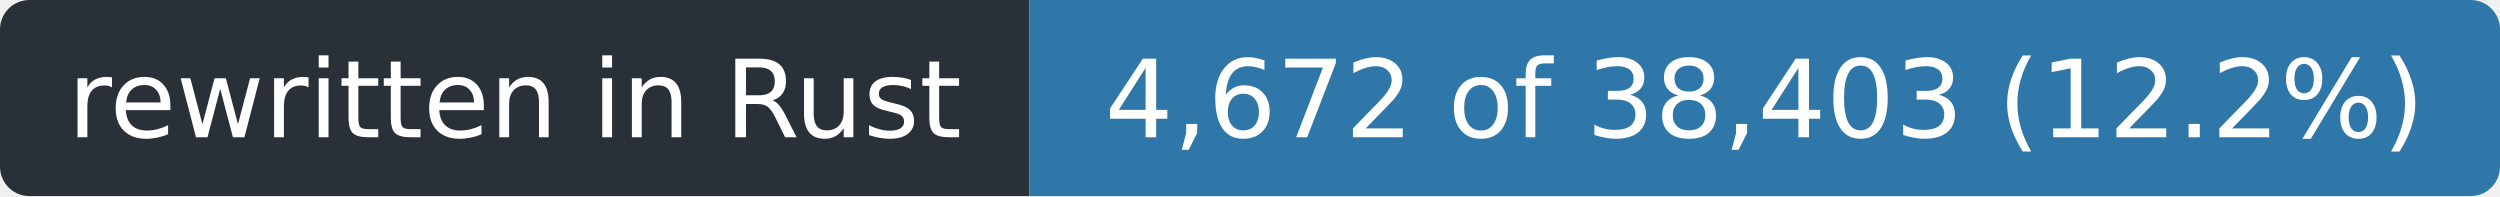
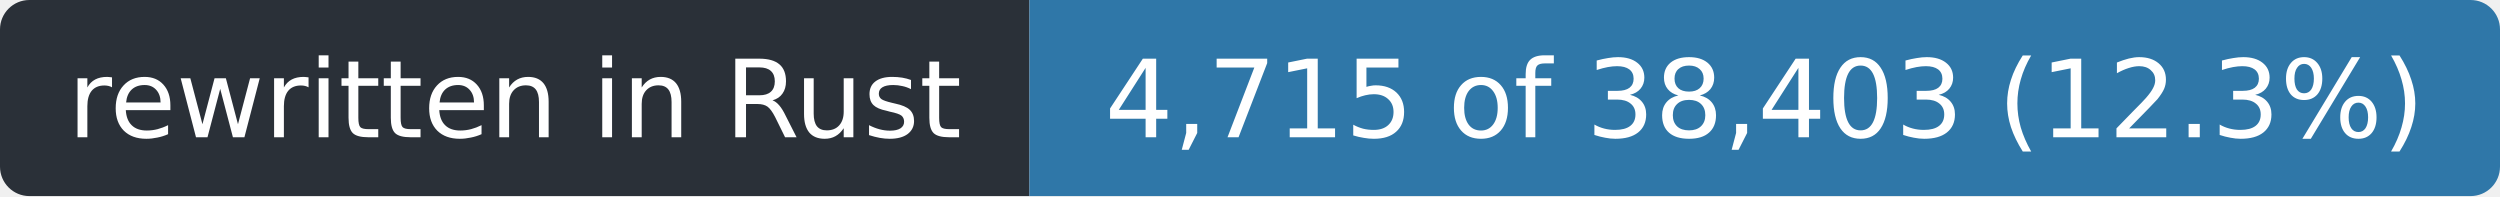
- <svg xmlns="http://www.w3.org/2000/svg" width="255" height="20" role="img" aria-label="rewritten in Rust: 4,672 of 38,403 (12.2%)">
+ <svg xmlns="http://www.w3.org/2000/svg" width="255" height="20" role="img" aria-label="rewritten in Rust: 4,715 of 38,403 (12.3%)">
  <clipPath id="r">
    <rect width="255" height="20" rx="3" />
  </clipPath>
  <g clip-path="url(#r)">
    <rect width="105" height="20" fill="#2a3038" />
    <rect x="105" width="150" height="20" fill="#2f77a8" />
  </g>
  <g fill="#fff" font-family="Verdana,Geneva,DejaVu Sans,sans-serif" font-size="11" text-anchor="middle">
    <text x="52.5" y="14" textLength="93">rewritten in Rust</text>
-     <text x="180.0" y="14" textLength="138">4,672 of 38,403 (12.2%)</text>
+     <text x="180.0" y="14" textLength="138">4,715 of 38,403 (12.3%)</text>
  </g>
</svg>
